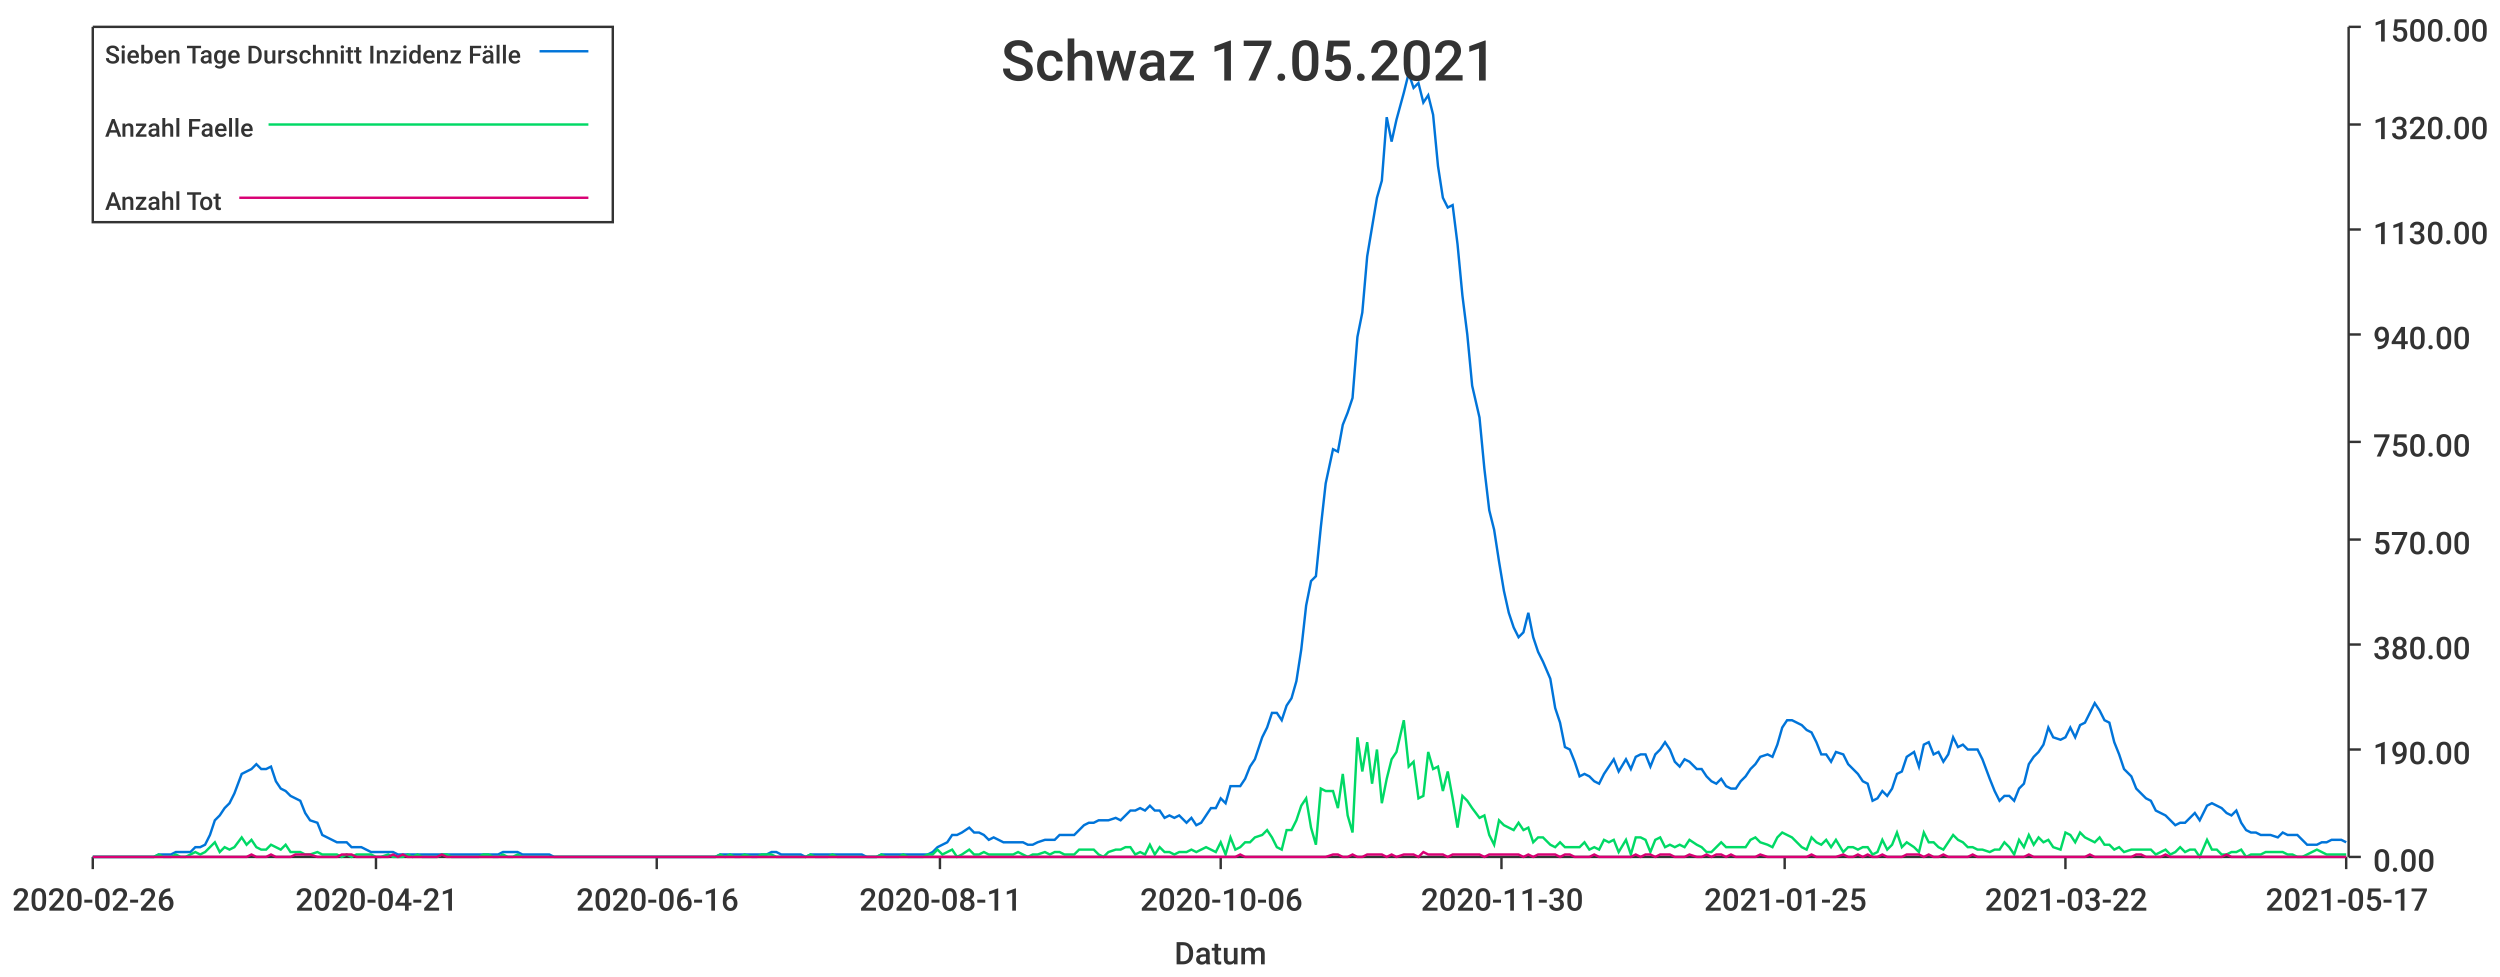
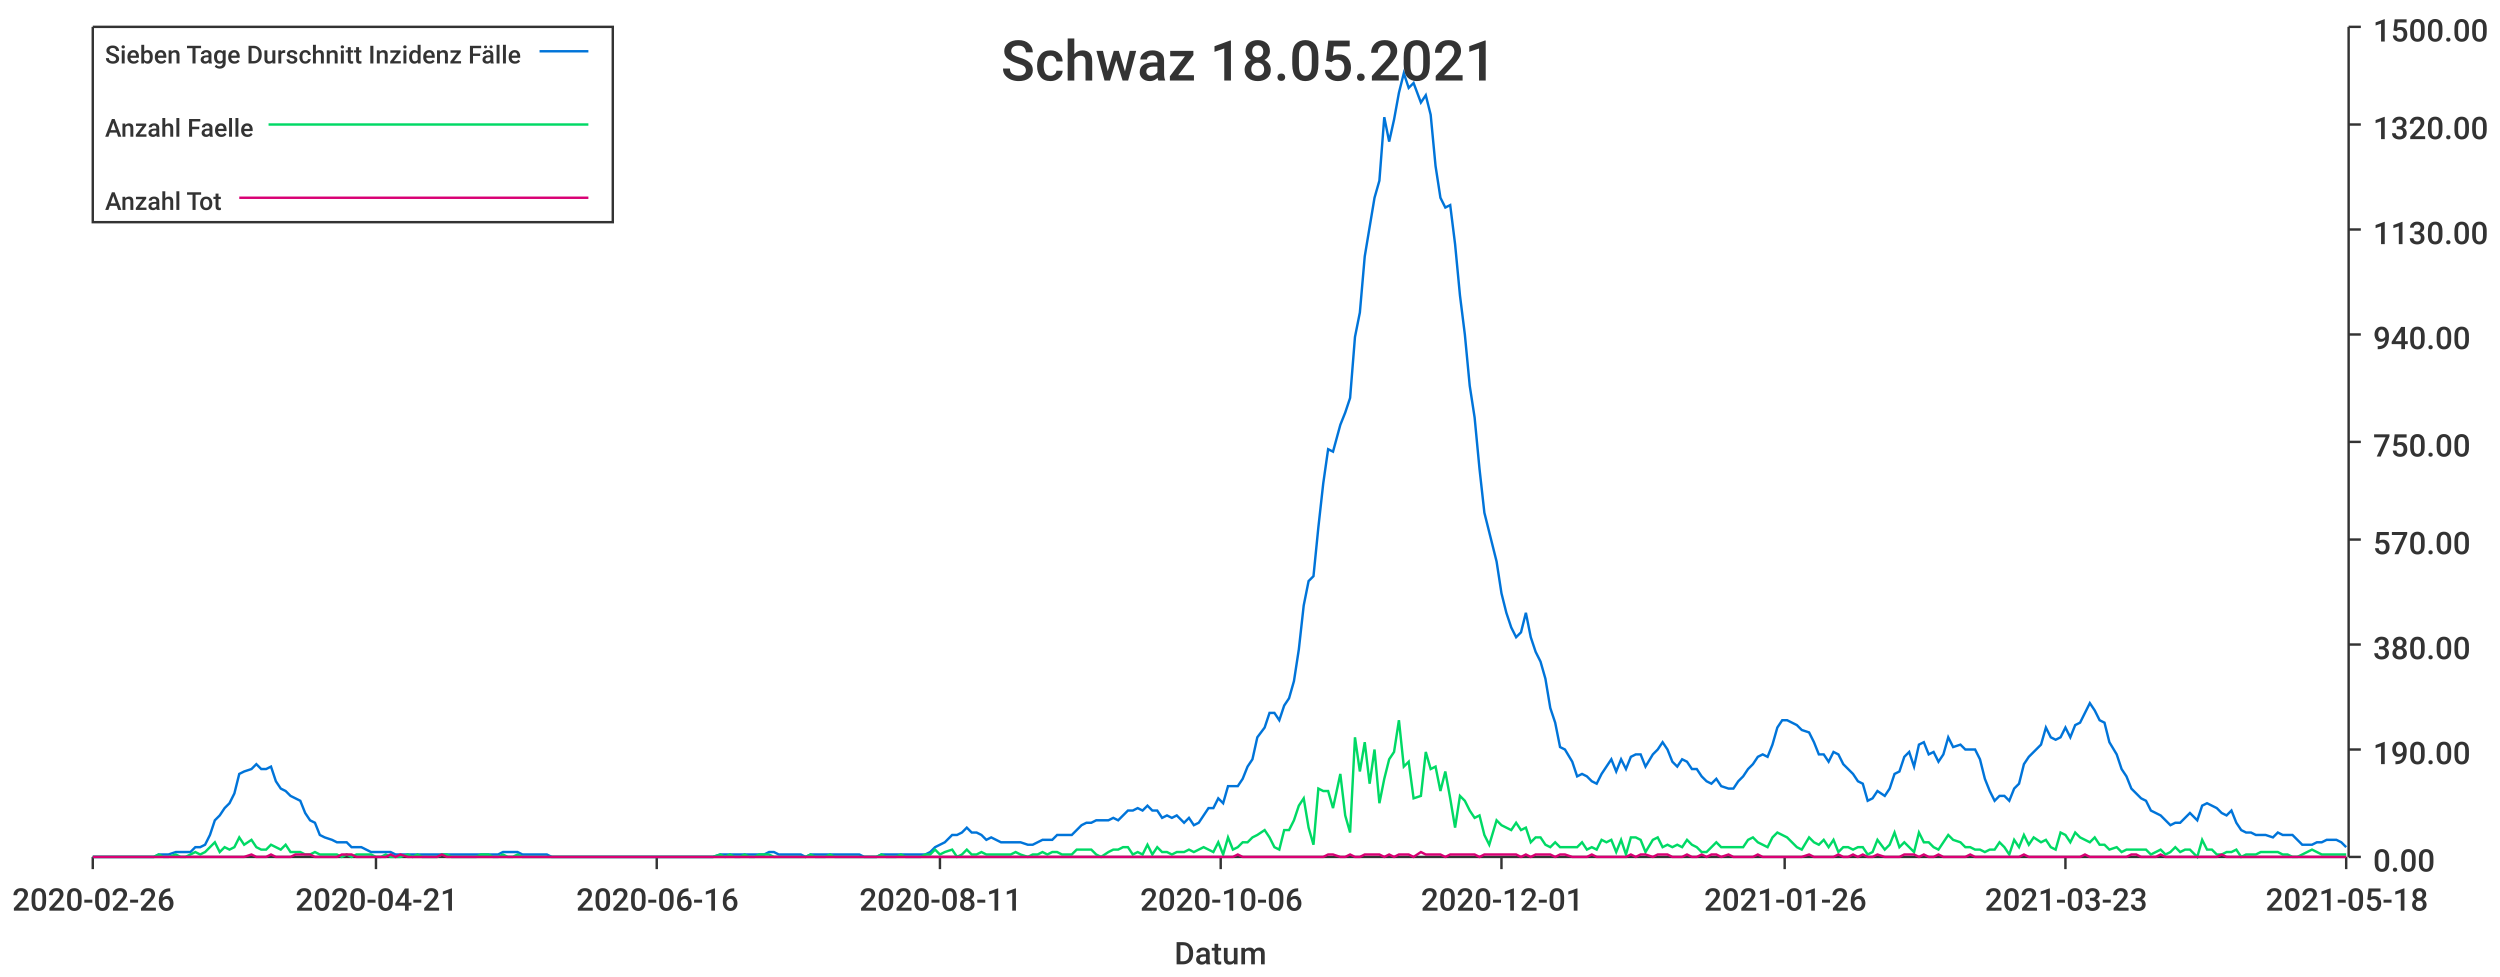
<svg xmlns="http://www.w3.org/2000/svg" width="1024" height="400">\n<path d="M 0 0 L 1024 0 L 1024 400 L 0 400 L 0 0" style="stroke-width:0;stroke:rgba(255,255,255,1.0);fill:rgba(255,255,255,1.0)" />
  <path d="M 38 11 L 961 11 L 961 351 L 38 351 L 38 11" style="stroke-width:0;stroke:rgba(255,255,255,1.0);fill:rgba(255,255,255,1.0)" />
  <path d="M 38 351 L 961 351" style="stroke-width:1;stroke:rgba(51,51,51,1.0);fill:none" />
  <path d="M 38 351 L 38 356" style="stroke-width:1;stroke:rgba(51,51,51,1.0);fill:none" />
  <text x="5" y="373" style="stroke-width:0;stroke:none;fill:rgba(51,51,51,1.0);font-size:12.8px;font-family:'Roboto Medium',sans-serif">2020-02-26</text>
  <path d="M 154 351 L 154 356" style="stroke-width:1;stroke:rgba(51,51,51,1.0);fill:none" />
  <text x="121" y="373" style="stroke-width:0;stroke:none;fill:rgba(51,51,51,1.0);font-size:12.8px;font-family:'Roboto Medium',sans-serif">2020-04-21</text>
  <path d="M 269 351 L 269 356" style="stroke-width:1;stroke:rgba(51,51,51,1.0);fill:none" />
  <text x="236" y="373" style="stroke-width:0;stroke:none;fill:rgba(51,51,51,1.0);font-size:12.8px;font-family:'Roboto Medium',sans-serif">2020-06-16</text>
  <path d="M 385 351 L 385 356" style="stroke-width:1;stroke:rgba(51,51,51,1.0);fill:none" />
  <text x="352" y="373" style="stroke-width:0;stroke:none;fill:rgba(51,51,51,1.0);font-size:12.8px;font-family:'Roboto Medium',sans-serif">2020-08-11</text>
  <path d="M 500 351 L 500 356" style="stroke-width:1;stroke:rgba(51,51,51,1.0);fill:none" />
  <text x="467" y="373" style="stroke-width:0;stroke:none;fill:rgba(51,51,51,1.0);font-size:12.8px;font-family:'Roboto Medium',sans-serif">2020-10-06</text>
  <path d="M 615 351 L 615 356" style="stroke-width:1;stroke:rgba(51,51,51,1.0);fill:none" />
-   <text x="582" y="373" style="stroke-width:0;stroke:none;fill:rgba(51,51,51,1.0);font-size:12.8px;font-family:'Roboto Medium',sans-serif">2020-11-30</text>
+   <text x="582" y="373" style="stroke-width:0;stroke:none;fill:rgba(51,51,51,1.0);font-size:12.8px;font-family:'Roboto Medium',sans-serif">2020-12-01</text>
  <path d="M 731 351 L 731 356" style="stroke-width:1;stroke:rgba(51,51,51,1.0);fill:none" />
-   <text x="698" y="373" style="stroke-width:0;stroke:none;fill:rgba(51,51,51,1.0);font-size:12.8px;font-family:'Roboto Medium',sans-serif">2021-01-25</text>
+   <text x="698" y="373" style="stroke-width:0;stroke:none;fill:rgba(51,51,51,1.0);font-size:12.8px;font-family:'Roboto Medium',sans-serif">2021-01-26</text>
  <path d="M 846 351 L 846 356" style="stroke-width:1;stroke:rgba(51,51,51,1.0);fill:none" />
-   <text x="813" y="373" style="stroke-width:0;stroke:none;fill:rgba(51,51,51,1.0);font-size:12.8px;font-family:'Roboto Medium',sans-serif">2021-03-22</text>
+   <text x="813" y="373" style="stroke-width:0;stroke:none;fill:rgba(51,51,51,1.0);font-size:12.8px;font-family:'Roboto Medium',sans-serif">2021-03-23</text>
  <path d="M 961 351 L 961 356" style="stroke-width:1;stroke:rgba(51,51,51,1.0);fill:none" />
-   <text x="928" y="373" style="stroke-width:0;stroke:none;fill:rgba(51,51,51,1.0);font-size:12.8px;font-family:'Roboto Medium',sans-serif">2021-05-17</text>
+   <text x="928" y="373" style="stroke-width:0;stroke:none;fill:rgba(51,51,51,1.0);font-size:12.8px;font-family:'Roboto Medium',sans-serif">2021-05-18</text>
  <text x="481" y="395" style="stroke-width:0;stroke:none;fill:rgba(51,51,51,1.0);font-size:12.8px;font-family:'Roboto Medium',sans-serif">Datum</text>
  <path d="M 962 351 L 962 11" style="stroke-width:1;stroke:rgba(51,51,51,1.0);fill:none" />
  <path d="M 962 351 L 967 351" style="stroke-width:1;stroke:rgba(51,51,51,1.0);fill:none" />
  <text x="972" y="357" style="stroke-width:0;stroke:none;fill:rgba(51,51,51,1.0);font-size:12.8px;font-family:'Roboto Medium',sans-serif">0.00</text>
  <path d="M 962 307 L 967 307" style="stroke-width:1;stroke:rgba(51,51,51,1.0);fill:none" />
  <text x="972" y="313" style="stroke-width:0;stroke:none;fill:rgba(51,51,51,1.0);font-size:12.8px;font-family:'Roboto Medium',sans-serif">190.00</text>
  <path d="M 962 264 L 967 264" style="stroke-width:1;stroke:rgba(51,51,51,1.0);fill:none" />
  <text x="972" y="270" style="stroke-width:0;stroke:none;fill:rgba(51,51,51,1.0);font-size:12.8px;font-family:'Roboto Medium',sans-serif">380.00</text>
  <path d="M 962 221 L 967 221" style="stroke-width:1;stroke:rgba(51,51,51,1.0);fill:none" />
  <text x="972" y="227" style="stroke-width:0;stroke:none;fill:rgba(51,51,51,1.0);font-size:12.8px;font-family:'Roboto Medium',sans-serif">570.00</text>
  <path d="M 962 181 L 967 181" style="stroke-width:1;stroke:rgba(51,51,51,1.0);fill:none" />
  <text x="972" y="187" style="stroke-width:0;stroke:none;fill:rgba(51,51,51,1.0);font-size:12.8px;font-family:'Roboto Medium',sans-serif">750.00</text>
  <path d="M 962 137 L 967 137" style="stroke-width:1;stroke:rgba(51,51,51,1.0);fill:none" />
  <text x="972" y="143" style="stroke-width:0;stroke:none;fill:rgba(51,51,51,1.0);font-size:12.8px;font-family:'Roboto Medium',sans-serif">940.00</text>
  <path d="M 962 94 L 967 94" style="stroke-width:1;stroke:rgba(51,51,51,1.0);fill:none" />
  <text x="972" y="100" style="stroke-width:0;stroke:none;fill:rgba(51,51,51,1.0);font-size:12.8px;font-family:'Roboto Medium',sans-serif">1130.00</text>
  <path d="M 962 51 L 967 51" style="stroke-width:1;stroke:rgba(51,51,51,1.0);fill:none" />
  <text x="972" y="57" style="stroke-width:0;stroke:none;fill:rgba(51,51,51,1.0);font-size:12.8px;font-family:'Roboto Medium',sans-serif">1320.00</text>
  <path d="M 962 11 L 967 11" style="stroke-width:1;stroke:rgba(51,51,51,1.0);fill:none" />
  <text x="972" y="17" style="stroke-width:0;stroke:none;fill:rgba(51,51,51,1.0);font-size:12.8px;font-family:'Roboto Medium',sans-serif">1500.00</text>
-   <path d="M 38 351 L 41 351 L 43 351 L 45 351 L 47 351 L 49 351 L 51 351 L 53 351 L 55 351 L 57 351 L 59 351 L 61 351 L 63 351 L 65 350 L 67 350 L 70 350 L 72 349 L 74 349 L 76 349 L 78 349 L 80 347 L 82 347 L 84 346 L 86 342 L 88 336 L 90 334 L 92 331 L 94 329 L 96 325 L 99 317 L 101 316 L 103 315 L 105 313 L 107 315 L 109 315 L 111 314 L 113 320 L 115 323 L 117 324 L 119 326 L 121 327 L 123 328 L 125 333 L 127 336 L 130 337 L 132 342 L 134 343 L 136 344 L 138 345 L 140 345 L 142 345 L 144 347 L 146 347 L 148 347 L 150 348 L 152 349 L 154 349 L 156 349 L 159 349 L 161 349 L 163 350 L 165 350 L 167 350 L 169 350 L 171 350 L 173 350 L 175 350 L 177 350 L 179 350 L 181 350 L 183 350 L 185 350 L 188 350 L 190 350 L 192 350 L 194 350 L 196 350 L 198 350 L 200 350 L 202 350 L 204 350 L 206 349 L 208 349 L 210 349 L 212 349 L 214 350 L 216 350 L 219 350 L 221 350 L 223 350 L 225 350 L 227 351 L 229 351 L 231 351 L 233 351 L 235 351 L 237 351 L 239 351 L 241 351 L 243 351 L 245 351 L 248 351 L 250 351 L 252 351 L 254 351 L 256 351 L 258 351 L 260 351 L 262 351 L 264 351 L 266 351 L 268 351 L 270 351 L 272 351 L 274 351 L 276 351 L 279 351 L 281 351 L 283 351 L 285 351 L 287 351 L 289 351 L 291 351 L 293 351 L 295 350 L 297 350 L 299 350 L 301 350 L 303 350 L 305 350 L 308 350 L 310 350 L 312 350 L 314 350 L 316 349 L 318 349 L 320 350 L 322 350 L 324 350 L 326 350 L 328 350 L 330 351 L 332 350 L 334 350 L 337 350 L 339 350 L 341 350 L 343 350 L 345 350 L 347 350 L 349 350 L 351 350 L 353 350 L 355 351 L 357 351 L 359 351 L 361 350 L 363 350 L 365 350 L 368 350 L 370 350 L 372 350 L 374 350 L 376 350 L 378 350 L 380 350 L 382 349 L 384 347 L 386 346 L 388 345 L 390 342 L 392 342 L 394 341 L 397 339 L 399 341 L 401 341 L 403 342 L 405 344 L 407 343 L 409 344 L 411 345 L 413 345 L 415 345 L 417 345 L 419 345 L 421 346 L 423 346 L 425 345 L 428 344 L 430 344 L 432 344 L 434 342 L 436 342 L 438 342 L 440 342 L 442 340 L 444 338 L 446 337 L 448 337 L 450 336 L 452 336 L 454 336 L 457 335 L 459 336 L 461 334 L 463 332 L 465 332 L 467 331 L 469 332 L 471 330 L 473 332 L 475 332 L 477 335 L 479 334 L 481 335 L 483 334 L 486 337 L 488 335 L 490 338 L 492 337 L 494 334 L 496 331 L 498 331 L 500 327 L 502 329 L 504 322 L 506 322 L 508 322 L 510 319 L 512 314 L 514 311 L 517 302 L 519 298 L 521 292 L 523 292 L 525 295 L 527 289 L 529 286 L 531 279 L 533 266 L 535 248 L 537 238 L 539 236 L 541 216 L 543 198 L 546 184 L 548 185 L 550 174 L 552 169 L 554 163 L 556 138 L 558 128 L 560 105 L 562 93 L 564 81 L 566 74 L 568 48 L 570 58 L 572 49 L 575 38 L 577 30 L 579 36 L 581 34 L 583 42 L 585 39 L 587 47 L 589 68 L 591 81 L 593 85 L 595 84 L 597 100 L 599 121 L 601 137 L 603 158 L 606 171 L 608 192 L 610 209 L 612 217 L 614 230 L 616 242 L 618 251 L 620 257 L 622 261 L 624 259 L 626 251 L 628 261 L 630 267 L 632 271 L 635 278 L 637 290 L 639 296 L 641 306 L 643 307 L 645 312 L 647 318 L 649 317 L 651 318 L 653 320 L 655 321 L 657 317 L 659 314 L 661 311 L 663 316 L 666 311 L 668 315 L 670 310 L 672 309 L 674 309 L 676 314 L 678 309 L 680 307 L 682 304 L 684 307 L 686 312 L 688 314 L 690 311 L 692 312 L 695 315 L 697 315 L 699 318 L 701 320 L 703 321 L 705 319 L 707 322 L 709 323 L 711 323 L 713 320 L 715 318 L 717 315 L 719 313 L 721 310 L 724 309 L 726 310 L 728 305 L 730 298 L 732 295 L 734 295 L 736 296 L 738 297 L 740 299 L 742 300 L 744 304 L 746 309 L 748 309 L 750 312 L 752 308 L 755 309 L 757 313 L 759 315 L 761 317 L 763 320 L 765 321 L 767 328 L 769 327 L 771 324 L 773 326 L 775 323 L 777 317 L 779 316 L 781 310 L 784 308 L 786 314 L 788 305 L 790 304 L 792 309 L 794 308 L 796 312 L 798 309 L 800 302 L 802 306 L 804 305 L 806 307 L 808 307 L 810 307 L 812 311 L 815 319 L 817 324 L 819 328 L 821 326 L 823 326 L 825 328 L 827 323 L 829 321 L 831 313 L 833 310 L 835 308 L 837 305 L 839 298 L 841 302 L 844 303 L 846 302 L 848 298 L 850 302 L 852 297 L 854 296 L 856 292 L 858 288 L 860 291 L 862 295 L 864 296 L 866 304 L 868 309 L 870 315 L 873 318 L 875 323 L 877 325 L 879 327 L 881 328 L 883 332 L 885 333 L 887 334 L 889 336 L 891 338 L 893 337 L 895 337 L 897 335 L 899 333 L 901 336 L 904 330 L 906 329 L 908 330 L 910 331 L 912 333 L 914 334 L 916 332 L 918 337 L 920 340 L 922 341 L 924 341 L 926 342 L 928 342 L 930 342 L 933 343 L 935 341 L 937 342 L 939 342 L 941 342 L 943 344 L 945 346 L 947 346 L 949 346 L 951 345 L 953 345 L 955 344 L 957 344 L 959 344 L 961 345" style="stroke-width:1;stroke:rgba(0,116,217,1.0);fill:none" />
-   <path d="M 38 351 L 41 351 L 43 351 L 45 351 L 47 351 L 49 351 L 51 351 L 53 351 L 55 351 L 57 351 L 59 351 L 61 351 L 63 351 L 65 350 L 67 351 L 70 351 L 72 350 L 74 351 L 76 351 L 78 350 L 80 349 L 82 350 L 84 349 L 86 347 L 88 345 L 90 349 L 92 347 L 94 348 L 96 347 L 99 343 L 101 346 L 103 344 L 105 347 L 107 348 L 109 348 L 111 346 L 113 347 L 115 348 L 117 346 L 119 349 L 121 349 L 123 349 L 125 350 L 127 350 L 130 349 L 132 350 L 134 350 L 136 350 L 138 350 L 140 351 L 142 350 L 144 351 L 146 350 L 148 350 L 150 350 L 152 350 L 154 351 L 156 351 L 159 350 L 161 351 L 163 351 L 165 351 L 167 350 L 169 351 L 171 350 L 173 351 L 175 351 L 177 351 L 179 351 L 181 350 L 183 350 L 185 351 L 188 351 L 190 351 L 192 351 L 194 351 L 196 351 L 198 350 L 200 350 L 202 351 L 204 351 L 206 350 L 208 351 L 210 351 L 212 350 L 214 351 L 216 351 L 219 351 L 221 351 L 223 351 L 225 351 L 227 351 L 229 351 L 231 351 L 233 351 L 235 351 L 237 351 L 239 351 L 241 351 L 243 351 L 245 351 L 248 351 L 250 351 L 252 351 L 254 351 L 256 351 L 258 351 L 260 351 L 262 351 L 264 351 L 266 351 L 268 351 L 270 351 L 272 351 L 274 351 L 276 351 L 279 351 L 281 351 L 283 351 L 285 351 L 287 351 L 289 351 L 291 351 L 293 351 L 295 350 L 297 351 L 299 350 L 301 351 L 303 351 L 305 350 L 308 351 L 310 351 L 312 350 L 314 350 L 316 350 L 318 351 L 320 351 L 322 351 L 324 351 L 326 351 L 328 351 L 330 351 L 332 350 L 334 351 L 337 351 L 339 351 L 341 350 L 343 351 L 345 351 L 347 351 L 349 351 L 351 351 L 353 351 L 355 351 L 357 351 L 359 351 L 361 350 L 363 351 L 365 351 L 368 351 L 370 350 L 372 351 L 374 351 L 376 351 L 378 351 L 380 350 L 382 350 L 384 348 L 386 350 L 388 349 L 390 348 L 392 351 L 394 350 L 397 348 L 399 350 L 401 350 L 403 349 L 405 350 L 407 350 L 409 350 L 411 350 L 413 350 L 415 350 L 417 349 L 419 350 L 421 351 L 423 350 L 425 350 L 428 349 L 430 350 L 432 349 L 434 349 L 436 350 L 438 350 L 440 350 L 442 348 L 444 348 L 446 348 L 448 348 L 450 350 L 452 351 L 454 349 L 457 348 L 459 348 L 461 347 L 463 347 L 465 350 L 467 349 L 469 350 L 471 346 L 473 350 L 475 347 L 477 349 L 479 349 L 481 350 L 483 349 L 486 349 L 488 348 L 490 349 L 492 348 L 494 347 L 496 348 L 498 349 L 500 345 L 502 350 L 504 343 L 506 348 L 508 347 L 510 345 L 512 345 L 514 343 L 517 342 L 519 340 L 521 343 L 523 347 L 525 348 L 527 340 L 529 340 L 531 336 L 533 330 L 535 327 L 537 339 L 539 346 L 541 323 L 543 324 L 546 324 L 548 331 L 550 317 L 552 334 L 554 341 L 556 302 L 558 316 L 560 304 L 562 321 L 564 307 L 566 329 L 568 319 L 570 311 L 572 308 L 575 295 L 577 314 L 579 312 L 581 327 L 583 326 L 585 308 L 587 315 L 589 314 L 591 324 L 593 316 L 595 327 L 597 339 L 599 326 L 601 328 L 603 331 L 606 335 L 608 334 L 610 342 L 612 346 L 614 336 L 616 338 L 618 339 L 620 340 L 622 337 L 624 340 L 626 339 L 628 345 L 630 343 L 632 343 L 635 346 L 637 347 L 639 345 L 641 347 L 643 347 L 645 347 L 647 347 L 649 345 L 651 348 L 653 347 L 655 348 L 657 344 L 659 345 L 661 344 L 663 349 L 666 344 L 668 350 L 670 343 L 672 343 L 674 344 L 676 349 L 678 344 L 680 343 L 682 347 L 684 346 L 686 347 L 688 346 L 690 347 L 692 344 L 695 346 L 697 347 L 699 349 L 701 349 L 703 347 L 705 345 L 707 347 L 709 347 L 711 347 L 713 347 L 715 347 L 717 344 L 719 343 L 721 345 L 724 346 L 726 347 L 728 343 L 730 341 L 732 342 L 734 343 L 736 345 L 738 347 L 740 348 L 742 343 L 744 345 L 746 346 L 748 344 L 750 347 L 752 344 L 755 349 L 757 347 L 759 347 L 761 348 L 763 347 L 765 347 L 767 350 L 769 349 L 771 344 L 773 348 L 775 346 L 777 341 L 779 347 L 781 345 L 784 347 L 786 349 L 788 341 L 790 345 L 792 345 L 794 347 L 796 348 L 798 345 L 800 342 L 802 344 L 804 345 L 806 347 L 808 347 L 810 348 L 812 348 L 815 349 L 817 348 L 819 348 L 821 345 L 823 347 L 825 350 L 827 344 L 829 347 L 831 342 L 833 346 L 835 343 L 837 345 L 839 344 L 841 347 L 844 348 L 846 341 L 848 342 L 850 345 L 852 341 L 854 343 L 856 344 L 858 345 L 860 343 L 862 346 L 864 346 L 866 348 L 868 347 L 870 349 L 873 348 L 875 348 L 877 348 L 879 348 L 881 348 L 883 350 L 885 349 L 887 348 L 889 350 L 891 349 L 893 347 L 895 349 L 897 348 L 899 348 L 901 351 L 904 344 L 906 348 L 908 348 L 910 350 L 912 350 L 914 349 L 916 349 L 918 348 L 920 351 L 922 350 L 924 350 L 926 350 L 928 349 L 930 349 L 933 349 L 935 349 L 937 350 L 939 350 L 941 351 L 943 351 L 945 350 L 947 349 L 949 348 L 951 349 L 953 350 L 955 350 L 957 350 L 959 350 L 961 350" style="stroke-width:1;stroke:rgba(0,217,101,1.0);fill:none" />
-   <path d="M 38 351 L 41 351 L 43 351 L 45 351 L 47 351 L 49 351 L 51 351 L 53 351 L 55 351 L 57 351 L 59 351 L 61 351 L 63 351 L 65 351 L 67 351 L 70 351 L 72 351 L 74 351 L 76 351 L 78 351 L 80 351 L 82 351 L 84 351 L 86 351 L 88 351 L 90 351 L 92 351 L 94 351 L 96 351 L 99 351 L 101 351 L 103 350 L 105 351 L 107 351 L 109 351 L 111 350 L 113 351 L 115 351 L 117 351 L 119 351 L 121 350 L 123 350 L 125 350 L 127 350 L 130 351 L 132 351 L 134 351 L 136 351 L 138 351 L 140 350 L 142 350 L 144 350 L 146 351 L 148 351 L 150 351 L 152 351 L 154 351 L 156 351 L 159 351 L 161 350 L 163 351 L 165 350 L 167 351 L 169 351 L 171 351 L 173 351 L 175 351 L 177 351 L 179 351 L 181 350 L 183 351 L 185 351 L 188 351 L 190 351 L 192 351 L 194 351 L 196 351 L 198 351 L 200 351 L 202 351 L 204 351 L 206 351 L 208 351 L 210 351 L 212 351 L 214 351 L 216 351 L 219 351 L 221 351 L 223 351 L 225 351 L 227 351 L 229 351 L 231 351 L 233 351 L 235 351 L 237 351 L 239 351 L 241 351 L 243 351 L 245 351 L 248 351 L 250 351 L 252 351 L 254 351 L 256 351 L 258 351 L 260 351 L 262 351 L 264 351 L 266 351 L 268 351 L 270 351 L 272 351 L 274 351 L 276 351 L 279 351 L 281 351 L 283 351 L 285 351 L 287 351 L 289 351 L 291 351 L 293 351 L 295 351 L 297 351 L 299 351 L 301 351 L 303 351 L 305 351 L 308 351 L 310 351 L 312 351 L 314 351 L 316 351 L 318 351 L 320 351 L 322 351 L 324 351 L 326 351 L 328 351 L 330 351 L 332 351 L 334 351 L 337 351 L 339 351 L 341 351 L 343 351 L 345 351 L 347 351 L 349 351 L 351 351 L 353 351 L 355 351 L 357 351 L 359 351 L 361 351 L 363 351 L 365 351 L 368 351 L 370 351 L 372 351 L 374 351 L 376 351 L 378 351 L 380 351 L 382 351 L 384 351 L 386 351 L 388 351 L 390 351 L 392 351 L 394 351 L 397 351 L 399 351 L 401 351 L 403 351 L 405 351 L 407 351 L 409 351 L 411 351 L 413 351 L 415 351 L 417 351 L 419 351 L 421 351 L 423 351 L 425 351 L 428 351 L 430 351 L 432 351 L 434 351 L 436 351 L 438 351 L 440 351 L 442 351 L 444 351 L 446 351 L 448 351 L 450 351 L 452 351 L 454 351 L 457 351 L 459 351 L 461 351 L 463 351 L 465 351 L 467 351 L 469 351 L 471 351 L 473 351 L 475 351 L 477 351 L 479 351 L 481 351 L 483 351 L 486 351 L 488 351 L 490 351 L 492 351 L 494 351 L 496 351 L 498 351 L 500 351 L 502 351 L 504 351 L 506 351 L 508 350 L 510 351 L 512 351 L 514 351 L 517 351 L 519 351 L 521 351 L 523 351 L 525 351 L 527 351 L 529 351 L 531 351 L 533 351 L 535 351 L 537 351 L 539 351 L 541 351 L 543 351 L 546 350 L 548 350 L 550 351 L 552 351 L 554 350 L 556 351 L 558 351 L 560 350 L 562 350 L 564 350 L 566 350 L 568 351 L 570 350 L 572 351 L 575 350 L 577 350 L 579 350 L 581 351 L 583 349 L 585 350 L 587 350 L 589 350 L 591 350 L 593 351 L 595 350 L 597 350 L 599 350 L 601 350 L 603 350 L 606 350 L 608 351 L 610 350 L 612 350 L 614 350 L 616 350 L 618 350 L 620 350 L 622 350 L 624 351 L 626 350 L 628 351 L 630 350 L 632 350 L 635 350 L 637 350 L 639 351 L 641 350 L 643 350 L 645 351 L 647 351 L 649 351 L 651 351 L 653 350 L 655 351 L 657 351 L 659 351 L 661 351 L 663 351 L 666 351 L 668 351 L 670 350 L 672 351 L 674 350 L 676 350 L 678 351 L 680 350 L 682 350 L 684 350 L 686 351 L 688 351 L 690 351 L 692 350 L 695 351 L 697 351 L 699 350 L 701 351 L 703 350 L 705 350 L 707 351 L 709 350 L 711 351 L 713 351 L 715 351 L 717 351 L 719 351 L 721 350 L 724 351 L 726 351 L 728 351 L 730 351 L 732 351 L 734 351 L 736 351 L 738 351 L 740 351 L 742 350 L 744 351 L 746 351 L 748 351 L 750 351 L 752 351 L 755 350 L 757 351 L 759 351 L 761 350 L 763 351 L 765 350 L 767 351 L 769 351 L 771 350 L 773 351 L 775 351 L 777 351 L 779 351 L 781 350 L 784 350 L 786 350 L 788 351 L 790 350 L 792 351 L 794 351 L 796 350 L 798 351 L 800 351 L 802 351 L 804 351 L 806 351 L 808 350 L 810 351 L 812 351 L 815 351 L 817 351 L 819 351 L 821 351 L 823 351 L 825 351 L 827 351 L 829 351 L 831 350 L 833 351 L 835 351 L 837 351 L 839 351 L 841 351 L 844 351 L 846 351 L 848 351 L 850 351 L 852 351 L 854 351 L 856 350 L 858 351 L 860 351 L 862 351 L 864 351 L 866 351 L 868 351 L 870 351 L 873 351 L 875 350 L 877 350 L 879 351 L 881 351 L 883 351 L 885 351 L 887 350 L 889 351 L 891 351 L 893 351 L 895 351 L 897 351 L 899 351 L 901 351 L 904 351 L 906 351 L 908 351 L 910 351 L 912 350 L 914 351 L 916 351 L 918 351 L 920 351 L 922 351 L 924 351 L 926 351 L 928 351 L 930 351 L 933 351 L 935 351 L 937 351 L 939 351 L 941 351 L 943 351 L 945 351 L 947 351 L 949 351 L 951 351 L 953 351 L 955 351 L 957 351 L 959 351 L 961 351" style="stroke-width:1;stroke:rgba(217,0,116,1.0);fill:none" />
-   <text x="410" y="33" style="stroke-width:0;stroke:none;fill:rgba(51,51,51,1.0);font-size:23.0px;font-family:'Roboto Medium',sans-serif">Schwaz 17.05.2021</text>
+   <path d="M 38 351 L 41 351 L 43 351 L 45 351 L 47 351 L 49 351 L 51 351 L 53 351 L 55 351 L 57 351 L 59 351 L 61 351 L 63 351 L 65 350 L 67 350 L 69 350 L 72 349 L 74 349 L 76 349 L 78 349 L 80 347 L 82 347 L 84 346 L 86 342 L 88 336 L 90 334 L 92 331 L 94 329 L 96 325 L 98 317 L 100 316 L 103 315 L 105 313 L 107 315 L 109 315 L 111 314 L 113 320 L 115 323 L 117 324 L 119 326 L 121 327 L 123 328 L 125 333 L 127 336 L 129 337 L 131 342 L 133 343 L 136 344 L 138 345 L 140 345 L 142 345 L 144 347 L 146 347 L 148 347 L 150 348 L 152 349 L 154 349 L 156 349 L 158 349 L 160 349 L 162 350 L 164 350 L 167 350 L 169 350 L 171 350 L 173 350 L 175 350 L 177 350 L 179 350 L 181 350 L 183 350 L 185 350 L 187 350 L 189 350 L 191 350 L 193 350 L 195 350 L 197 350 L 200 350 L 202 350 L 204 350 L 206 349 L 208 349 L 210 349 L 212 349 L 214 350 L 216 350 L 218 350 L 220 350 L 222 350 L 224 350 L 226 351 L 228 351 L 231 351 L 233 351 L 235 351 L 237 351 L 239 351 L 241 351 L 243 351 L 245 351 L 247 351 L 249 351 L 251 351 L 253 351 L 255 351 L 257 351 L 259 351 L 262 351 L 264 351 L 266 351 L 268 351 L 270 351 L 272 351 L 274 351 L 276 351 L 278 351 L 280 351 L 282 351 L 284 351 L 286 351 L 288 351 L 290 351 L 292 351 L 295 350 L 297 350 L 299 350 L 301 350 L 303 350 L 305 350 L 307 350 L 309 350 L 311 350 L 313 350 L 315 349 L 317 349 L 319 350 L 321 350 L 323 350 L 326 350 L 328 350 L 330 351 L 332 350 L 334 350 L 336 350 L 338 350 L 340 350 L 342 350 L 344 350 L 346 350 L 348 350 L 350 350 L 352 350 L 354 351 L 356 351 L 359 351 L 361 350 L 363 350 L 365 350 L 367 350 L 369 350 L 371 350 L 373 350 L 375 350 L 377 350 L 379 350 L 381 349 L 383 347 L 385 346 L 387 345 L 390 342 L 392 342 L 394 341 L 396 339 L 398 341 L 400 341 L 402 342 L 404 344 L 406 343 L 408 344 L 410 345 L 412 345 L 414 345 L 416 345 L 418 345 L 421 346 L 423 346 L 425 345 L 427 344 L 429 344 L 431 344 L 433 342 L 435 342 L 437 342 L 439 342 L 441 340 L 443 338 L 445 337 L 447 337 L 449 336 L 451 336 L 454 336 L 456 335 L 458 336 L 460 334 L 462 332 L 464 332 L 466 331 L 468 332 L 470 330 L 472 332 L 474 332 L 476 335 L 478 334 L 480 335 L 482 334 L 485 337 L 487 335 L 489 338 L 491 337 L 493 334 L 495 331 L 497 331 L 499 327 L 501 329 L 503 322 L 505 322 L 507 322 L 509 319 L 511 314 L 513 311 L 515 302 L 518 298 L 520 292 L 522 292 L 524 295 L 526 289 L 528 286 L 530 279 L 532 266 L 534 248 L 536 238 L 538 236 L 540 216 L 542 198 L 544 184 L 546 185 L 549 174 L 551 169 L 553 163 L 555 138 L 557 128 L 559 105 L 561 93 L 563 81 L 565 74 L 567 48 L 569 58 L 571 49 L 573 38 L 575 30 L 577 36 L 579 34 L 582 42 L 584 39 L 586 47 L 588 68 L 590 81 L 592 85 L 594 84 L 596 100 L 598 121 L 600 137 L 602 158 L 604 171 L 606 192 L 608 210 L 610 218 L 613 230 L 615 243 L 617 251 L 619 257 L 621 261 L 623 259 L 625 251 L 627 261 L 629 267 L 631 271 L 633 278 L 635 290 L 637 296 L 639 306 L 641 307 L 644 312 L 646 318 L 648 317 L 650 318 L 652 320 L 654 321 L 656 317 L 658 314 L 660 311 L 662 316 L 664 311 L 666 315 L 668 310 L 670 309 L 672 309 L 674 314 L 677 309 L 679 307 L 681 304 L 683 307 L 685 312 L 687 314 L 689 311 L 691 312 L 693 315 L 695 315 L 697 318 L 699 320 L 701 321 L 703 319 L 705 322 L 708 323 L 710 323 L 712 320 L 714 318 L 716 315 L 718 313 L 720 310 L 722 309 L 724 310 L 726 305 L 728 298 L 730 295 L 732 295 L 734 296 L 736 297 L 738 299 L 741 300 L 743 304 L 745 309 L 747 309 L 749 312 L 751 308 L 753 309 L 755 313 L 757 315 L 759 317 L 761 320 L 763 321 L 765 328 L 767 327 L 769 324 L 772 326 L 774 323 L 776 317 L 778 316 L 780 310 L 782 308 L 784 314 L 786 305 L 788 304 L 790 309 L 792 308 L 794 312 L 796 309 L 798 302 L 800 306 L 803 305 L 805 307 L 807 307 L 809 307 L 811 311 L 813 319 L 815 324 L 817 328 L 819 326 L 821 326 L 823 328 L 825 323 L 827 321 L 829 313 L 831 310 L 833 308 L 836 305 L 838 298 L 840 302 L 842 303 L 844 302 L 846 298 L 848 302 L 850 297 L 852 296 L 854 292 L 856 288 L 858 291 L 860 295 L 862 296 L 864 304 L 867 309 L 869 315 L 871 318 L 873 323 L 875 325 L 877 327 L 879 328 L 881 332 L 883 333 L 885 334 L 887 336 L 889 338 L 891 337 L 893 337 L 895 335 L 897 333 L 900 336 L 902 330 L 904 329 L 906 330 L 908 331 L 910 333 L 912 334 L 914 332 L 916 337 L 918 340 L 920 341 L 922 341 L 924 342 L 926 342 L 928 342 L 931 343 L 933 341 L 935 342 L 937 342 L 939 342 L 941 344 L 943 346 L 945 346 L 947 346 L 949 345 L 951 345 L 953 344 L 955 344 L 957 344 L 959 345 L 961 347" style="stroke-width:1;stroke:rgba(0,116,217,1.0);fill:none" />
+   <path d="M 38 351 L 41 351 L 43 351 L 45 351 L 47 351 L 49 351 L 51 351 L 53 351 L 55 351 L 57 351 L 59 351 L 61 351 L 63 351 L 65 350 L 67 351 L 69 351 L 72 350 L 74 351 L 76 351 L 78 350 L 80 349 L 82 350 L 84 349 L 86 347 L 88 345 L 90 349 L 92 347 L 94 348 L 96 347 L 98 343 L 100 346 L 103 344 L 105 347 L 107 348 L 109 348 L 111 346 L 113 347 L 115 348 L 117 346 L 119 349 L 121 349 L 123 349 L 125 350 L 127 350 L 129 349 L 131 350 L 133 350 L 136 350 L 138 350 L 140 351 L 142 350 L 144 351 L 146 350 L 148 350 L 150 350 L 152 350 L 154 351 L 156 351 L 158 350 L 160 351 L 162 351 L 164 351 L 167 350 L 169 351 L 171 350 L 173 351 L 175 351 L 177 351 L 179 351 L 181 350 L 183 350 L 185 351 L 187 351 L 189 351 L 191 351 L 193 351 L 195 351 L 197 350 L 200 350 L 202 351 L 204 351 L 206 350 L 208 351 L 210 351 L 212 350 L 214 351 L 216 351 L 218 351 L 220 351 L 222 351 L 224 351 L 226 351 L 228 351 L 231 351 L 233 351 L 235 351 L 237 351 L 239 351 L 241 351 L 243 351 L 245 351 L 247 351 L 249 351 L 251 351 L 253 351 L 255 351 L 257 351 L 259 351 L 262 351 L 264 351 L 266 351 L 268 351 L 270 351 L 272 351 L 274 351 L 276 351 L 278 351 L 280 351 L 282 351 L 284 351 L 286 351 L 288 351 L 290 351 L 292 351 L 295 350 L 297 351 L 299 350 L 301 351 L 303 351 L 305 350 L 307 351 L 309 351 L 311 350 L 313 350 L 315 350 L 317 351 L 319 351 L 321 351 L 323 351 L 326 351 L 328 351 L 330 351 L 332 350 L 334 351 L 336 351 L 338 351 L 340 350 L 342 351 L 344 351 L 346 351 L 348 351 L 350 351 L 352 351 L 354 351 L 356 351 L 359 351 L 361 350 L 363 351 L 365 351 L 367 351 L 369 350 L 371 351 L 373 351 L 375 351 L 377 351 L 379 350 L 381 350 L 383 348 L 385 350 L 387 349 L 390 348 L 392 351 L 394 350 L 396 348 L 398 350 L 400 350 L 402 349 L 404 350 L 406 350 L 408 350 L 410 350 L 412 350 L 414 350 L 416 349 L 418 350 L 421 351 L 423 350 L 425 350 L 427 349 L 429 350 L 431 349 L 433 349 L 435 350 L 437 350 L 439 350 L 441 348 L 443 348 L 445 348 L 447 348 L 449 350 L 451 351 L 454 349 L 456 348 L 458 348 L 460 347 L 462 347 L 464 350 L 466 349 L 468 350 L 470 346 L 472 350 L 474 347 L 476 349 L 478 349 L 480 350 L 482 349 L 485 349 L 487 348 L 489 349 L 491 348 L 493 347 L 495 348 L 497 349 L 499 345 L 501 350 L 503 343 L 505 348 L 507 347 L 509 345 L 511 345 L 513 343 L 515 342 L 518 340 L 520 343 L 522 347 L 524 348 L 526 340 L 528 340 L 530 336 L 532 330 L 534 327 L 536 339 L 538 346 L 540 323 L 542 324 L 544 324 L 546 331 L 549 317 L 551 334 L 553 341 L 555 302 L 557 316 L 559 304 L 561 321 L 563 307 L 565 329 L 567 319 L 569 311 L 571 308 L 573 295 L 575 314 L 577 312 L 579 327 L 582 326 L 584 308 L 586 315 L 588 314 L 590 324 L 592 316 L 594 327 L 596 339 L 598 326 L 600 328 L 602 332 L 604 335 L 606 334 L 608 342 L 610 346 L 613 336 L 615 338 L 617 339 L 619 340 L 621 337 L 623 340 L 625 339 L 627 345 L 629 343 L 631 343 L 633 346 L 635 347 L 637 345 L 639 347 L 641 347 L 644 347 L 646 347 L 648 345 L 650 348 L 652 347 L 654 348 L 656 344 L 658 345 L 660 344 L 662 349 L 664 344 L 666 350 L 668 343 L 670 343 L 672 344 L 674 349 L 677 344 L 679 343 L 681 347 L 683 346 L 685 347 L 687 346 L 689 347 L 691 344 L 693 346 L 695 347 L 697 349 L 699 349 L 701 347 L 703 345 L 705 347 L 708 347 L 710 347 L 712 347 L 714 347 L 716 344 L 718 343 L 720 345 L 722 346 L 724 347 L 726 343 L 728 341 L 730 342 L 732 343 L 734 345 L 736 347 L 738 348 L 741 343 L 743 345 L 745 346 L 747 344 L 749 347 L 751 344 L 753 349 L 755 347 L 757 347 L 759 348 L 761 347 L 763 347 L 765 350 L 767 349 L 769 344 L 772 348 L 774 346 L 776 341 L 778 347 L 780 345 L 782 347 L 784 349 L 786 341 L 788 345 L 790 345 L 792 347 L 794 348 L 796 345 L 798 342 L 800 344 L 803 345 L 805 347 L 807 347 L 809 348 L 811 348 L 813 349 L 815 348 L 817 348 L 819 345 L 821 347 L 823 350 L 825 344 L 827 347 L 829 342 L 831 346 L 833 343 L 836 345 L 838 344 L 840 347 L 842 348 L 844 341 L 846 342 L 848 345 L 850 341 L 852 343 L 854 344 L 856 345 L 858 343 L 860 346 L 862 346 L 864 348 L 867 347 L 869 349 L 871 348 L 873 348 L 875 348 L 877 348 L 879 348 L 881 350 L 883 349 L 885 348 L 887 350 L 889 349 L 891 347 L 893 349 L 895 348 L 897 348 L 900 351 L 902 344 L 904 348 L 906 348 L 908 350 L 910 350 L 912 349 L 914 349 L 916 348 L 918 351 L 920 350 L 922 350 L 924 350 L 926 349 L 928 349 L 931 349 L 933 349 L 935 350 L 937 350 L 939 351 L 941 351 L 943 350 L 945 349 L 947 348 L 949 349 L 951 350 L 953 350 L 955 350 L 957 350 L 959 350 L 961 350" style="stroke-width:1;stroke:rgba(0,217,101,1.0);fill:none" />
+   <path d="M 38 351 L 41 351 L 43 351 L 45 351 L 47 351 L 49 351 L 51 351 L 53 351 L 55 351 L 57 351 L 59 351 L 61 351 L 63 351 L 65 351 L 67 351 L 69 351 L 72 351 L 74 351 L 76 351 L 78 351 L 80 351 L 82 351 L 84 351 L 86 351 L 88 351 L 90 351 L 92 351 L 94 351 L 96 351 L 98 351 L 100 351 L 103 350 L 105 351 L 107 351 L 109 351 L 111 350 L 113 351 L 115 351 L 117 351 L 119 351 L 121 350 L 123 350 L 125 350 L 127 350 L 129 351 L 131 351 L 133 351 L 136 351 L 138 351 L 140 350 L 142 350 L 144 350 L 146 351 L 148 351 L 150 351 L 152 351 L 154 351 L 156 351 L 158 351 L 160 350 L 162 351 L 164 350 L 167 351 L 169 351 L 171 351 L 173 351 L 175 351 L 177 351 L 179 351 L 181 350 L 183 351 L 185 351 L 187 351 L 189 351 L 191 351 L 193 351 L 195 351 L 197 351 L 200 351 L 202 351 L 204 351 L 206 351 L 208 351 L 210 351 L 212 351 L 214 351 L 216 351 L 218 351 L 220 351 L 222 351 L 224 351 L 226 351 L 228 351 L 231 351 L 233 351 L 235 351 L 237 351 L 239 351 L 241 351 L 243 351 L 245 351 L 247 351 L 249 351 L 251 351 L 253 351 L 255 351 L 257 351 L 259 351 L 262 351 L 264 351 L 266 351 L 268 351 L 270 351 L 272 351 L 274 351 L 276 351 L 278 351 L 280 351 L 282 351 L 284 351 L 286 351 L 288 351 L 290 351 L 292 351 L 295 351 L 297 351 L 299 351 L 301 351 L 303 351 L 305 351 L 307 351 L 309 351 L 311 351 L 313 351 L 315 351 L 317 351 L 319 351 L 321 351 L 323 351 L 326 351 L 328 351 L 330 351 L 332 351 L 334 351 L 336 351 L 338 351 L 340 351 L 342 351 L 344 351 L 346 351 L 348 351 L 350 351 L 352 351 L 354 351 L 356 351 L 359 351 L 361 351 L 363 351 L 365 351 L 367 351 L 369 351 L 371 351 L 373 351 L 375 351 L 377 351 L 379 351 L 381 351 L 383 351 L 385 351 L 387 351 L 390 351 L 392 351 L 394 351 L 396 351 L 398 351 L 400 351 L 402 351 L 404 351 L 406 351 L 408 351 L 410 351 L 412 351 L 414 351 L 416 351 L 418 351 L 421 351 L 423 351 L 425 351 L 427 351 L 429 351 L 431 351 L 433 351 L 435 351 L 437 351 L 439 351 L 441 351 L 443 351 L 445 351 L 447 351 L 449 351 L 451 351 L 454 351 L 456 351 L 458 351 L 460 351 L 462 351 L 464 351 L 466 351 L 468 351 L 470 351 L 472 351 L 474 351 L 476 351 L 478 351 L 480 351 L 482 351 L 485 351 L 487 351 L 489 351 L 491 351 L 493 351 L 495 351 L 497 351 L 499 351 L 501 351 L 503 351 L 505 351 L 507 350 L 509 351 L 511 351 L 513 351 L 515 351 L 518 351 L 520 351 L 522 351 L 524 351 L 526 351 L 528 351 L 530 351 L 532 351 L 534 351 L 536 351 L 538 351 L 540 351 L 542 351 L 544 350 L 546 350 L 549 351 L 551 351 L 553 350 L 555 351 L 557 351 L 559 350 L 561 350 L 563 350 L 565 350 L 567 351 L 569 350 L 571 351 L 573 350 L 575 350 L 577 350 L 579 351 L 582 349 L 584 350 L 586 350 L 588 350 L 590 350 L 592 351 L 594 350 L 596 350 L 598 350 L 600 350 L 602 350 L 604 350 L 606 351 L 608 350 L 610 350 L 613 350 L 615 350 L 617 350 L 619 350 L 621 350 L 623 351 L 625 350 L 627 351 L 629 350 L 631 350 L 633 350 L 635 350 L 637 351 L 639 350 L 641 350 L 644 351 L 646 351 L 648 351 L 650 351 L 652 350 L 654 351 L 656 351 L 658 351 L 660 351 L 662 351 L 664 351 L 666 351 L 668 350 L 670 351 L 672 350 L 674 350 L 677 351 L 679 350 L 681 350 L 683 350 L 685 351 L 687 351 L 689 351 L 691 350 L 693 351 L 695 351 L 697 350 L 699 351 L 701 350 L 703 350 L 705 351 L 708 350 L 710 351 L 712 351 L 714 351 L 716 351 L 718 351 L 720 350 L 722 351 L 724 351 L 726 351 L 728 351 L 730 351 L 732 351 L 734 351 L 736 351 L 738 351 L 741 350 L 743 351 L 745 351 L 747 351 L 749 351 L 751 351 L 753 350 L 755 351 L 757 351 L 759 350 L 761 351 L 763 350 L 765 351 L 767 351 L 769 350 L 772 351 L 774 351 L 776 351 L 778 351 L 780 350 L 782 350 L 784 350 L 786 351 L 788 350 L 790 351 L 792 351 L 794 350 L 796 351 L 798 351 L 800 351 L 803 351 L 805 351 L 807 350 L 809 351 L 811 351 L 813 351 L 815 351 L 817 351 L 819 351 L 821 351 L 823 351 L 825 351 L 827 351 L 829 350 L 831 351 L 833 351 L 836 351 L 838 351 L 840 351 L 842 351 L 844 351 L 846 351 L 848 351 L 850 351 L 852 351 L 854 350 L 856 351 L 858 351 L 860 351 L 862 351 L 864 351 L 867 351 L 869 351 L 871 351 L 873 350 L 875 350 L 877 351 L 879 351 L 881 351 L 883 351 L 885 350 L 887 351 L 889 351 L 891 351 L 893 351 L 895 351 L 897 351 L 900 351 L 902 351 L 904 351 L 906 351 L 908 351 L 910 350 L 912 351 L 914 351 L 916 351 L 918 351 L 920 351 L 922 351 L 924 351 L 926 351 L 928 351 L 931 351 L 933 351 L 935 351 L 937 351 L 939 351 L 941 351 L 943 351 L 945 351 L 947 351 L 949 351 L 951 351 L 953 351 L 955 351 L 957 351 L 959 351 L 961 351" style="stroke-width:1;stroke:rgba(217,0,116,1.0);fill:none" />
+   <text x="410" y="33" style="stroke-width:0;stroke:none;fill:rgba(51,51,51,1.0);font-size:23.0px;font-family:'Roboto Medium',sans-serif">Schwaz 18.05.2021</text>
  <path d="M 38 11 L 251 11 L 251 91 L 38 91 L 38 11" style="stroke-width:1;stroke:rgba(51,51,51,1.0);fill:rgba(255,255,255,1.0)" />
  <text x="43" y="26" style="stroke-width:0;stroke:none;fill:rgba(51,51,51,1.0);font-size:10.2px;font-family:'Roboto Medium',sans-serif">Sieben Tage Durschnitt Inzidenz Fälle</text>
  <path d="M 221 21 L 241 21" style="stroke-width:1;stroke:rgba(0,116,217,1.0);fill:none" />
  <text x="43" y="56" style="stroke-width:0;stroke:none;fill:rgba(51,51,51,1.0);font-size:10.2px;font-family:'Roboto Medium',sans-serif">Anzahl Faelle</text>
  <path d="M 110 51 L 241 51" style="stroke-width:1;stroke:rgba(0,217,101,1.0);fill:none" />
  <text x="43" y="86" style="stroke-width:0;stroke:none;fill:rgba(51,51,51,1.0);font-size:10.2px;font-family:'Roboto Medium',sans-serif">Anzahl Tot</text>
  <path d="M 98 81 L 241 81" style="stroke-width:1;stroke:rgba(217,0,116,1.0);fill:none" />
</svg>
